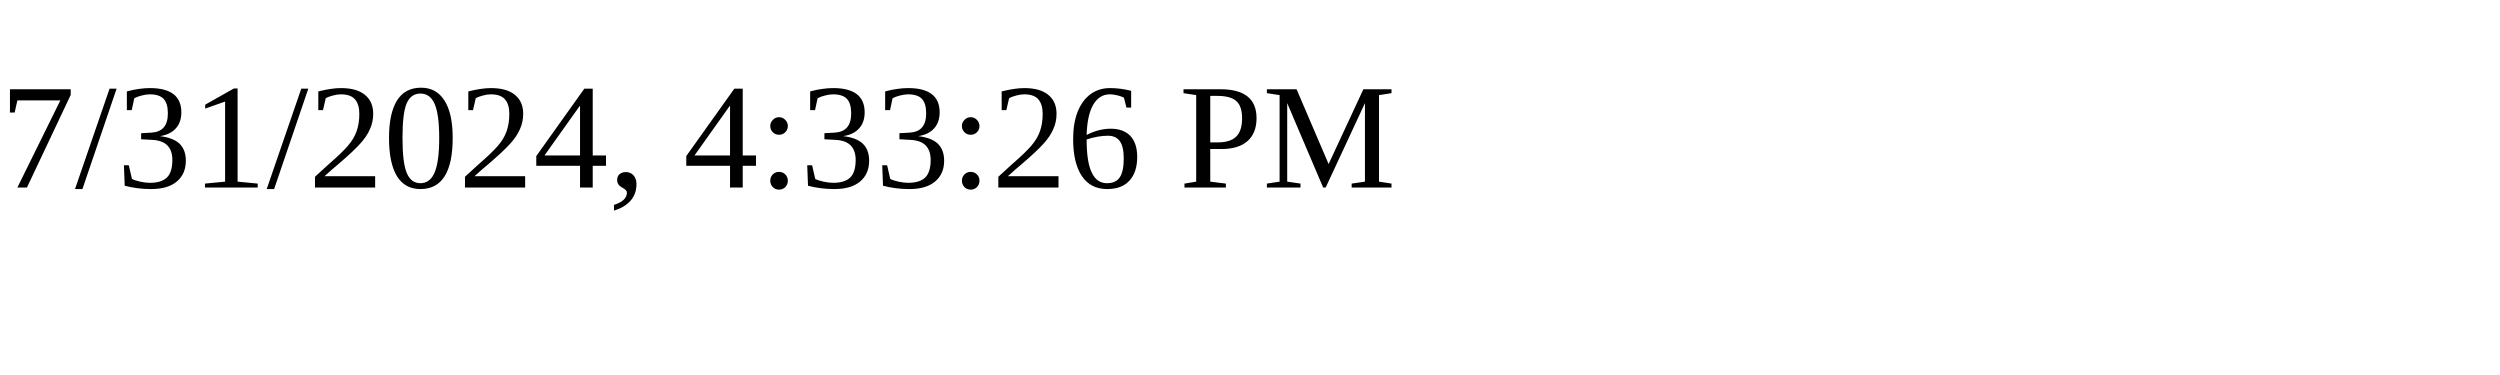
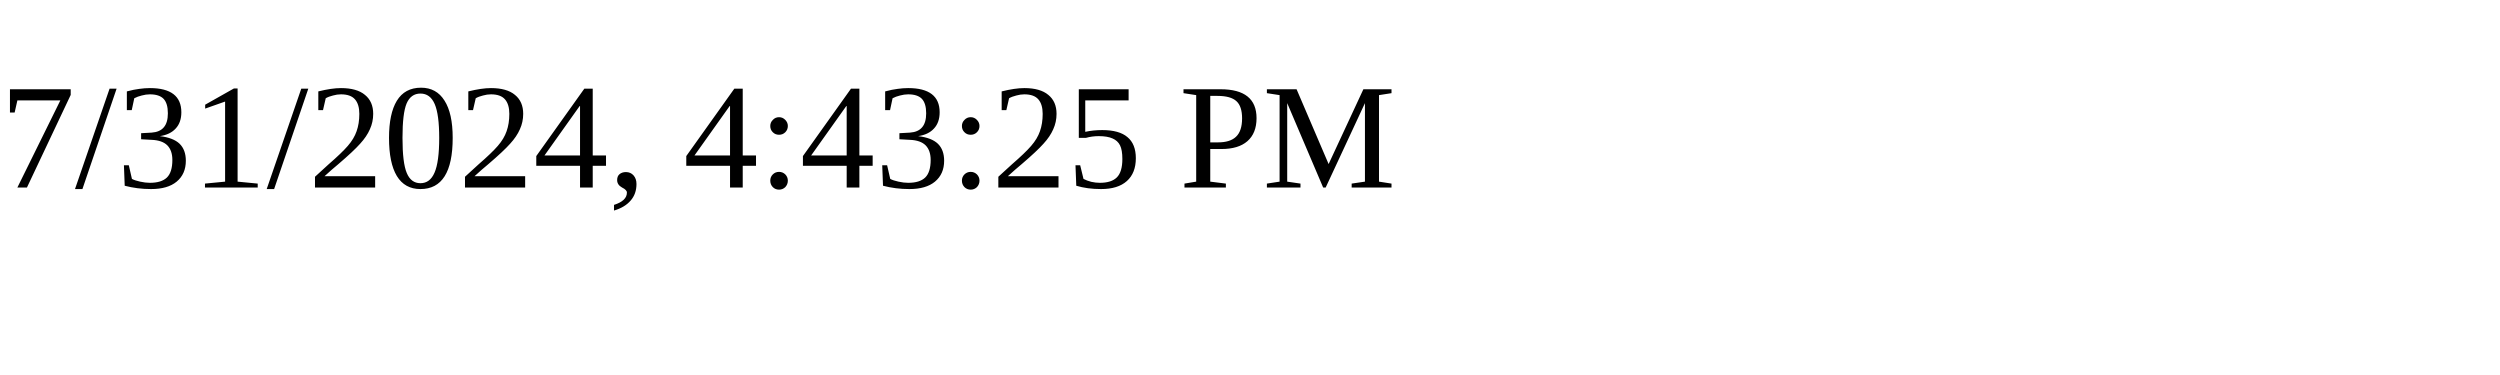
<svg xmlns="http://www.w3.org/2000/svg" height="30" width="200">
-   <text x="0" y="15">7/31/2024, 4:33:26 PM</text>
+   <text x="0" y="15">7/31/2024, 4:43:25 PM</text>
</svg>
